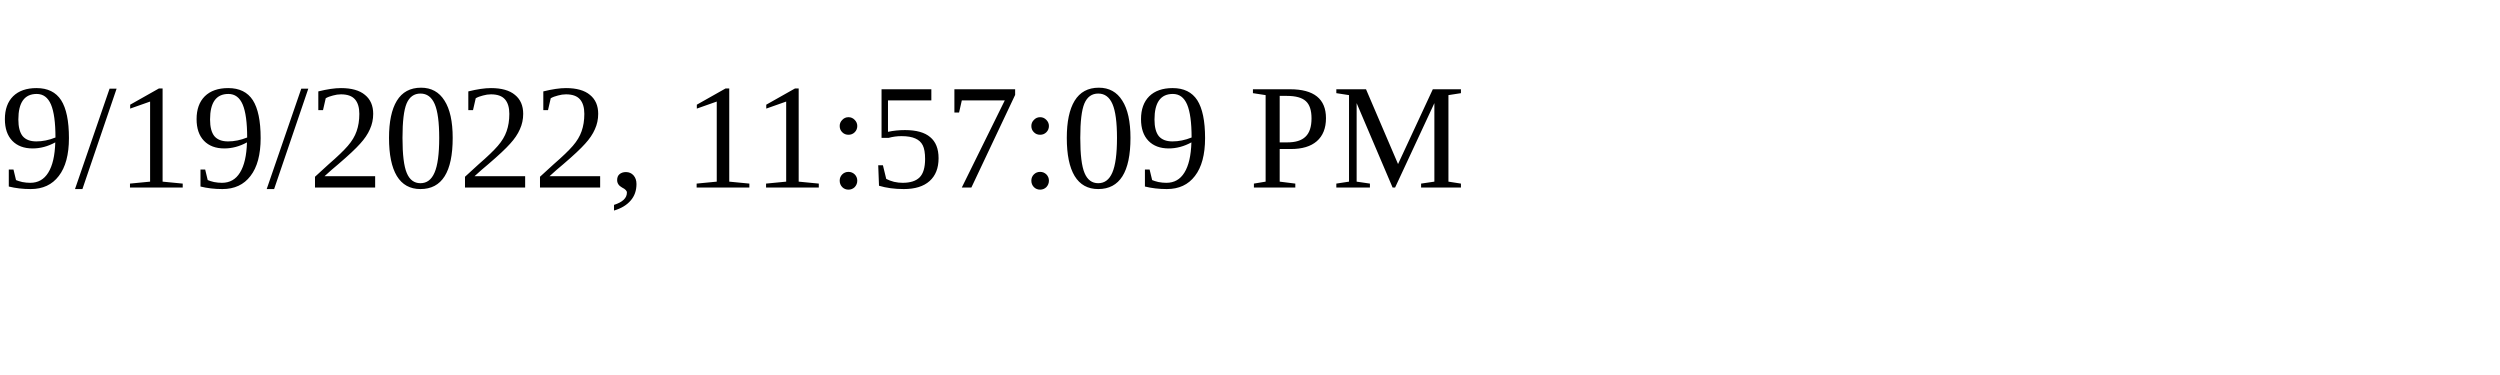
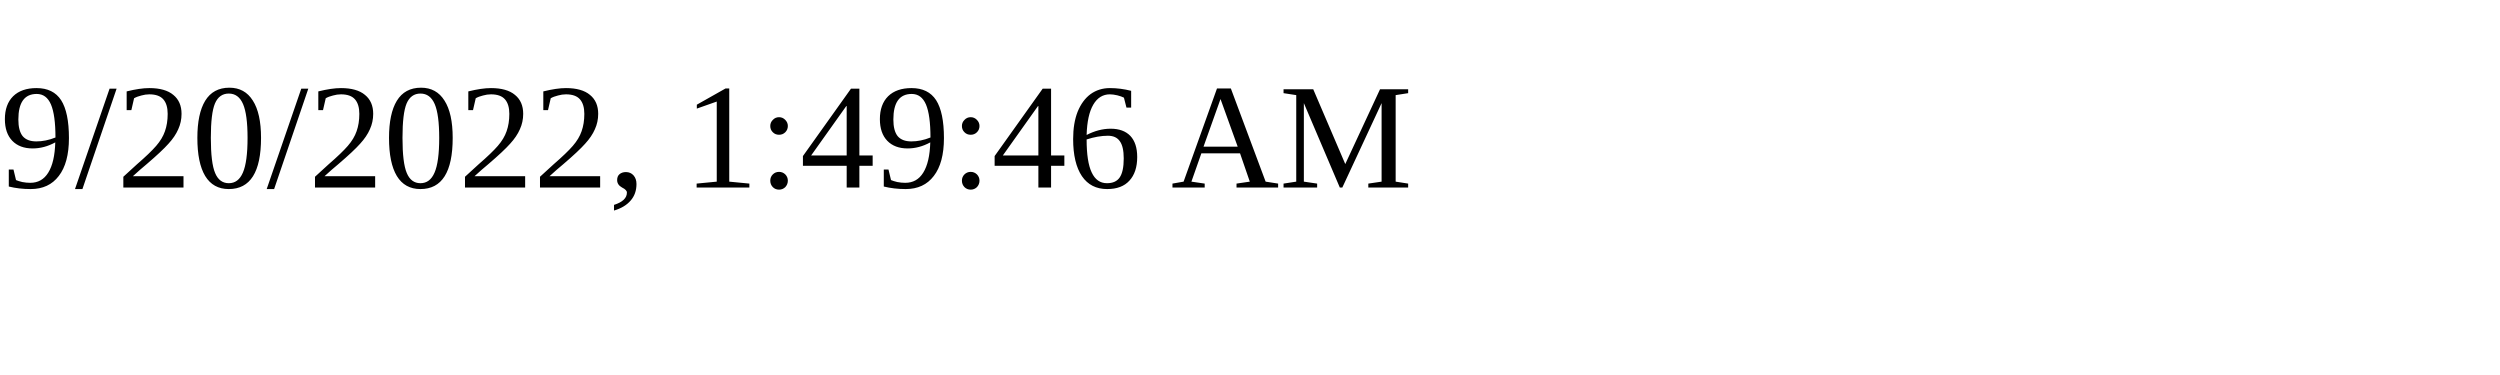
<svg xmlns="http://www.w3.org/2000/svg" height="30" width="200">
-   <text x="0" y="15">9/19/2022, 11:57:09 PM</text>
+   <text x="0" y="15">9/20/2022, 1:49:46 AM</text>
</svg>
